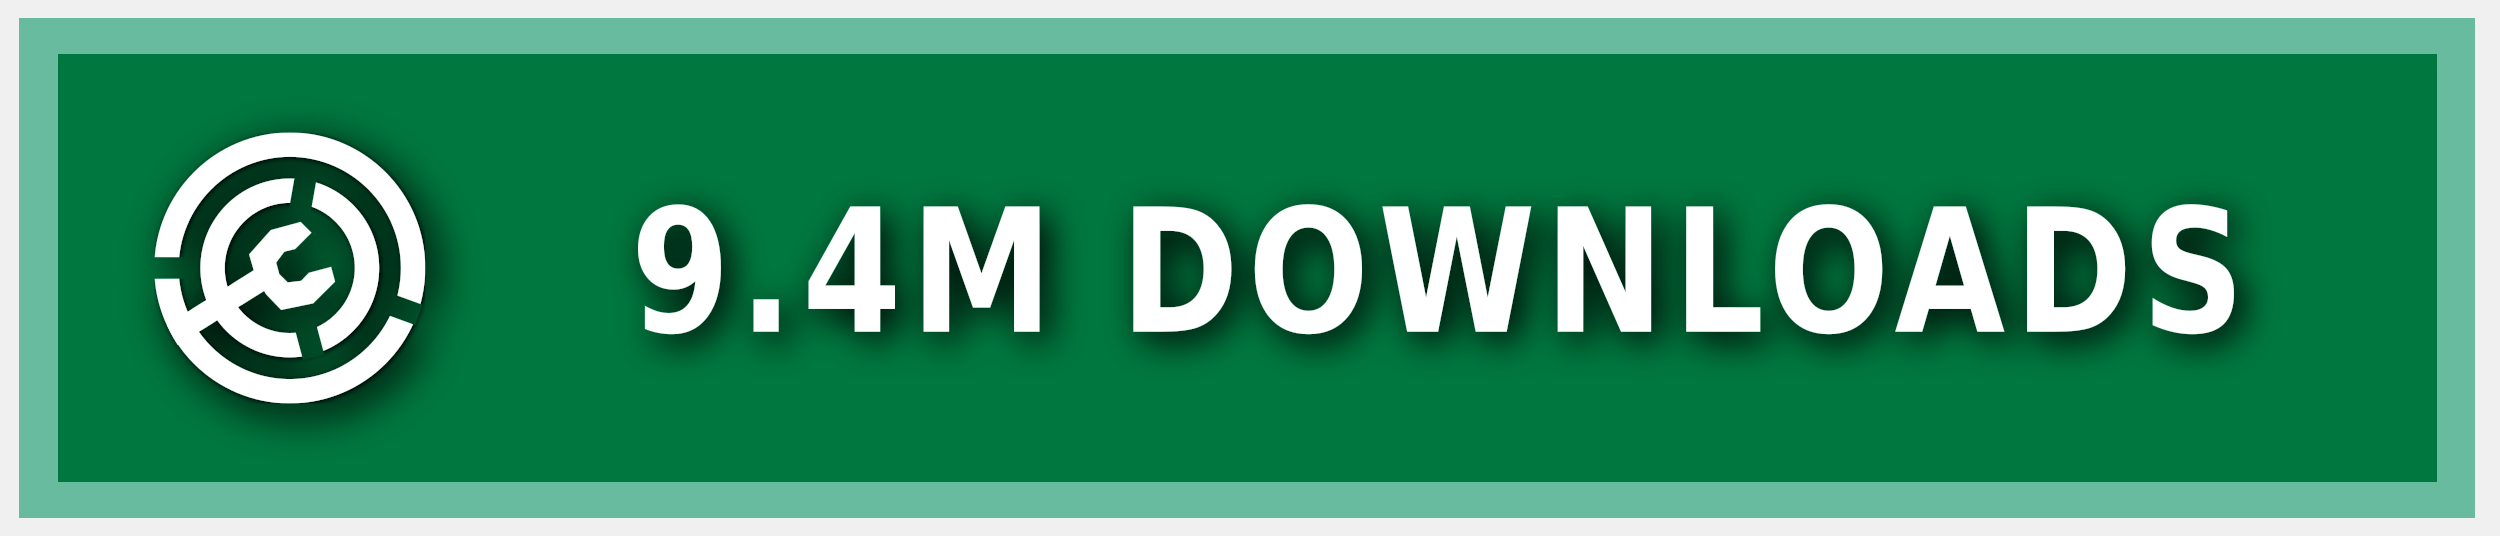
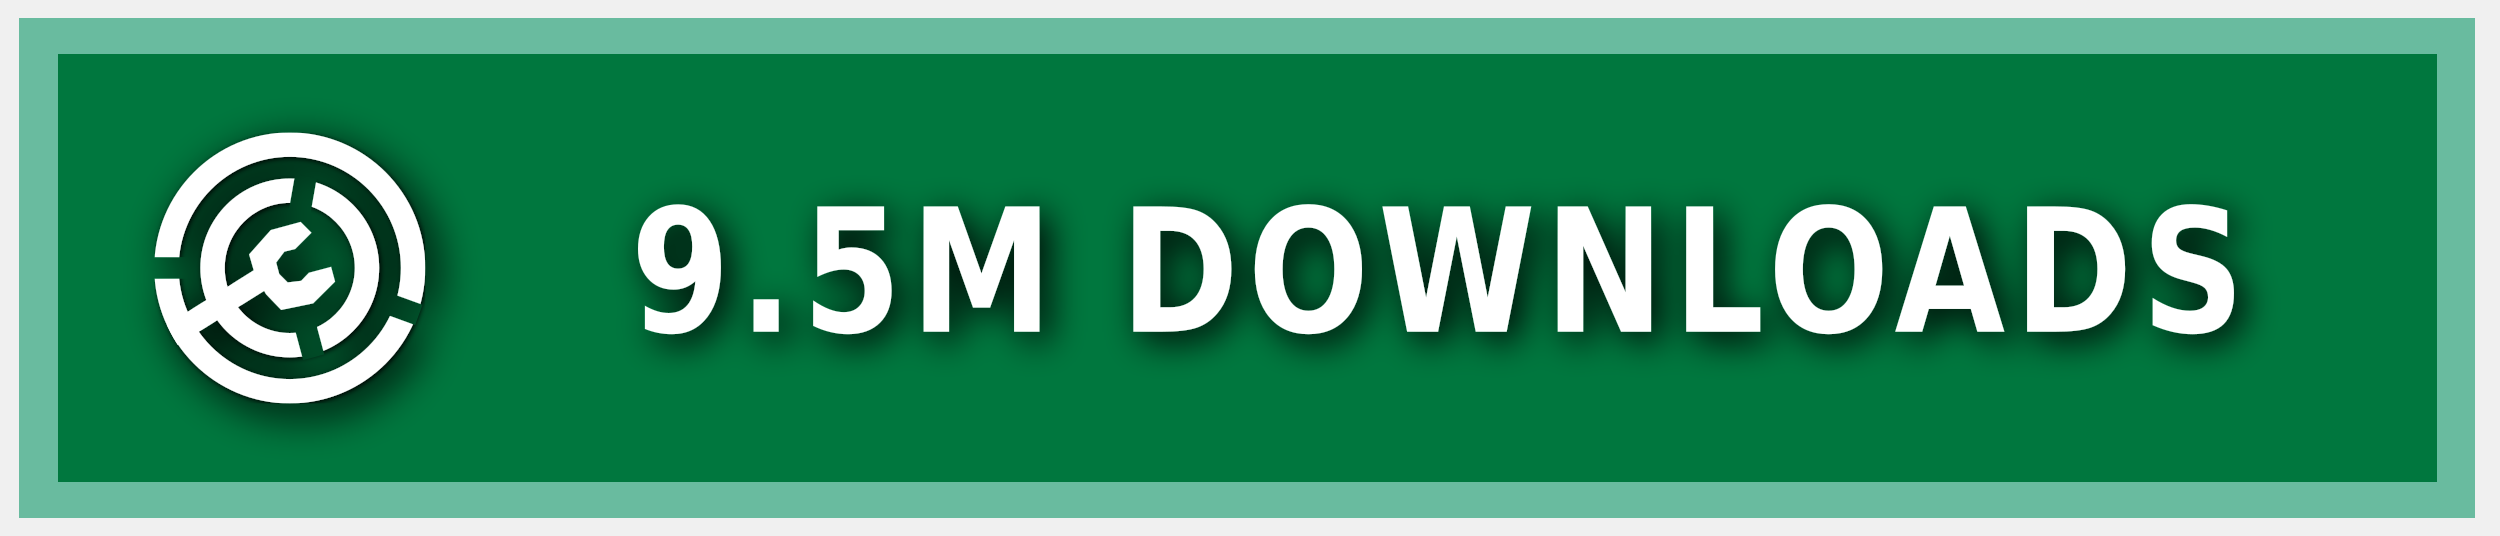
<svg xmlns="http://www.w3.org/2000/svg" xmlns:ns1="https://boxy-svg.com" width="140" height="30" role="img" aria-label="MODRINTH">
  <style> g:not(.noshadow) { filter: drop-shadow(0.5px 0.5px 1.0px black); } </style>
  <defs>
    <ns1:guide x="121.656" y="10.118" angle="90" />
    <ns1:guide x="127.198" y="17.628" angle="90" />
    <ns1:guide x="8.199" y="-3.08" angle="0" />
    <ns1:guide x="20.449" y="-4.101" angle="0" />
    <ns1:guide x="121.656" y="10.118" angle="90" />
    <ns1:guide x="127.198" y="17.628" angle="90" />
    <ns1:guide x="8.199" y="-3.08" angle="0" />
    <ns1:guide x="20.449" y="-4.101" angle="0" />
  </defs>
  <g class="noshadow" shape-rendering="crispEdges" style="" transform="matrix(1.074564, 0, 0, 1, 0, 0)">
    <rect x="1" y="1" width="128" height="28" style="fill: #00954E;" />
    <rect x="1" y="1" width="128" height="28" style="fill: rgba(0, 0, 0, 0.2);" />
    <rect x="2" y="2" width="126" height="26" style="fill: none; stroke-width:2px; stroke: rgba(211, 255, 255, 0.5);" />
  </g>
  <g fill-rule="evenodd" stroke-linejoin="round" stroke-miterlimit="1.5" clip-rule="evenodd" transform="matrix(1.2, 0, 0, 1.2, -1.2, -1.5)">
    <path fill="none" d="M 8.199 7.432 L 20.846 7.432 L 20.846 20.079 L 8.199 20.079 L 8.199 7.432 Z" style="" />
    <g clip-path="url(#a)" transform="matrix(0.126469, 0, 0, 0.126469, 8.198999, 7.431019)" style="">
      <path fill="#ffffff" d="M50 17c18.207 0 32.988 14.787 32.988 33S68.207 83 50 83 17.012 68.213 17.012 50 31.793 17 50 17Zm0 9c13.24 0 23.988 10.755 23.988 24S63.24 74 50 74 26.012 63.245 26.012 50 36.76 26 50 26Z" />
    </g>
    <g clip-path="url(#b)" transform="matrix(0.126469, 0, 0, 0.126469, 8.198999, 7.431019)" style="">
      <path fill="#ffffff" d="M50 0c27.596 0 50 22.404 50 50s-22.404 50-50 50S0 77.596 0 50 22.404 0 50 0Zm0 9c22.629 0 41 18.371 41 41S72.629 91 50 91 9 72.629 9 50 27.371 9 50 9Z" />
    </g>
    <g class="noshadow" clip-path="url(#c)" transform="matrix(0.112383, 0, 0, 0.122032, 8.268063, 7.737635)" style="">
      <path fill="none" stroke="#ffffff" stroke-width="9" d="M 50 50 L 5.171 75.882" />
    </g>
    <path fill="#ffffff" d="M 12.909 14.103 L 12.625 13.123 L 13.637 11.985 L 15.028 11.605 L 15.534 12.111 L 14.775 12.87 L 14.269 12.996 L 13.89 13.502 L 14.032 14.038 L 14.425 14.429 L 15.053 14.354 L 15.415 13.979 L 16.452 13.701 L 16.637 14.392 L 15.613 15.407 L 14.121 15.714 L 13.415 14.979 L 12.909 14.103 Z" style="" />
    <clipPath id="clip-1">
      <path d="M50 0c27.596 0 50 22.404 50 50s-22.404 50-50 50S0 77.596 0 50 22.404 0 50 0Zm0 39.549c5.768 0 10.451 4.683 10.451 10.451 0 5.768-4.683 10.451-10.451 10.451-5.768 0-10.451-4.683-10.451-10.451 0-5.768 4.683-10.451 10.451-10.451Z" />
    </clipPath>
    <g class="noshadow" clip-path="url(#clip-1)" transform="matrix(0.064459, 0.010209, -0.018807, 0.118741, -9.215255, -61.72825)" style="transform-origin: 27.985px 74.177px;">
      <path fill="none" stroke="#ffffff" stroke-width="9" d="M 49.29 67.75 L 6.679 80.603" style="" />
    </g>
  </g>
  <g>
    <clipPath id="a">
      <path fill-rule="evenodd" stroke-linejoin="round" stroke-miterlimit="1.5" clip-rule="evenodd" d="M100 0H0v100h100V0ZM46.002 49.295l.076 1.757 8.83 32.963 7.843-2.102-8.596-32.094 5.804-32.932-7.997-1.41-5.96 33.818Z" />
    </clipPath>
    <clipPath id="b">
      <path d="M0 0v46h50l1.368.241L99 63.578l-2.736 7.517L49.295 54H0v46h100V0H0Z" />
    </clipPath>
    <clipPath id="c">
      <path d="M50 0c27.596 0 50 22.404 50 50s-22.404 50-50 50S0 77.596 0 50 22.404 0 50 0Zm0 39.549c5.768 0 10.451 4.683 10.451 10.451 0 5.768-4.683 10.451-10.451 10.451-5.768 0-10.451-4.683-10.451-10.451 0-5.768 4.683-10.451 10.451-10.451Z" />
    </clipPath>
  </g>
  <g fill="#fff" text-anchor="middle" font-family="Verdana,Geneva,DejaVu Sans,sans-serif" text-rendering="geometricPrecision" font-size="100" transform="matrix(1, 0, 0, 1, 13, 0)">
-     <text style="font-size: 80px; font-weight: 700; white-space: pre;" transform="matrix(0.1, 0, 0, 0.120296, 0, -3.678133)" x="675" y="185" letter-spacing="5">9.4M DOWNLOADS</text>
+     <text style="font-size: 80px; font-weight: 700; white-space: pre;" transform="matrix(0.1, 0, 0, 0.120296, 0, -3.678133)" x="675" y="185" letter-spacing="5">9.5M DOWNLOADS</text>
  </g>
</svg>
